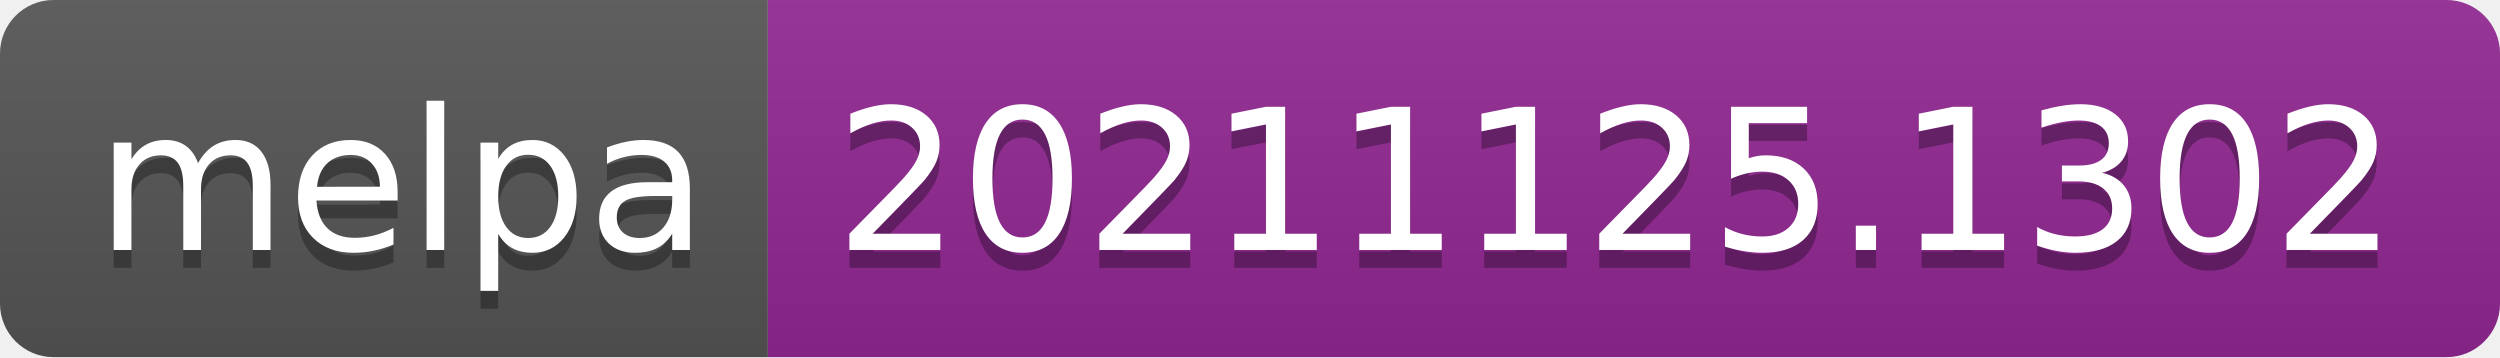
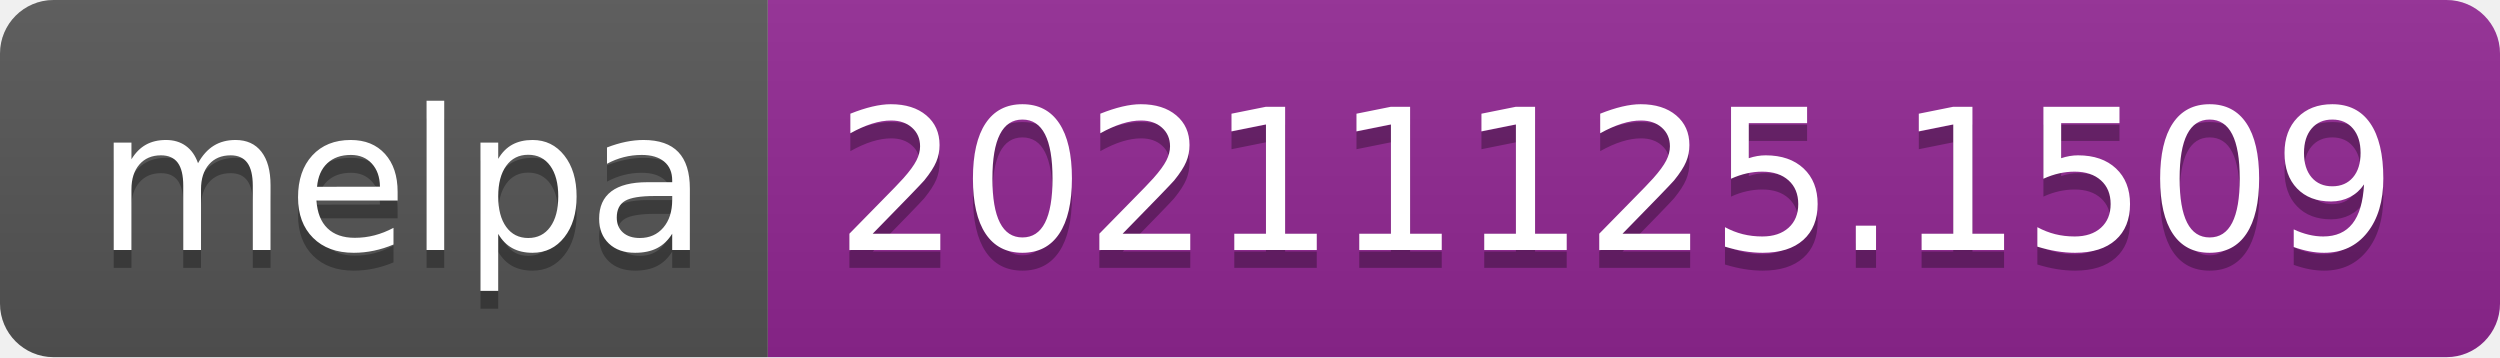
- <svg xmlns="http://www.w3.org/2000/svg" width="140" height="20" role="img" aria-label="melpa: 20211125.1302">
+ <svg xmlns="http://www.w3.org/2000/svg" width="140" height="20" role="img" aria-label="melpa: 20211125.1509">
  <linearGradient id="s" x2="0" y2="100%">
    <stop offset="0" stop-color="#bbb" stop-opacity=".1" />
    <stop offset="1" stop-opacity=".1" />
  </linearGradient>
  <clipPath id="r">
    <rect width="140" height="20" rx="3" fill="#fff" />
  </clipPath>
  <g clip-path="url(#r)">
    <rect width="43" height="20" fill="#555" />
    <rect x="43" width="97" height="20" fill="#922793" />
    <rect width="140" height="20" fill="url(#s)" />
  </g>
  <g fill="#fff" text-anchor="middle" font-family="Verdana,Geneva,DejaVu Sans,sans-serif" text-rendering="geometricPrecision" font-size="110">
    <text aria-hidden="true" x="225" y="150" fill="#010101" fill-opacity=".3" transform="scale(.1)" textLength="330">melpa</text>
    <text x="225" y="140" transform="scale(.1)" fill="#fff" textLength="330">melpa</text>
-     <text aria-hidden="true" x="905" y="150" fill="#010101" fill-opacity=".3" transform="scale(.1)" textLength="870">20211125.1302</text>
-     <text x="905" y="140" transform="scale(.1)" fill="#fff" textLength="870">20211125.1302</text>
+     <text aria-hidden="true" x="905" y="150" fill="#010101" fill-opacity=".3" transform="scale(.1)" textLength="870">20211125.1509</text>
+     <text x="905" y="140" transform="scale(.1)" fill="#fff" textLength="870">20211125.1509</text>
  </g>
</svg>
